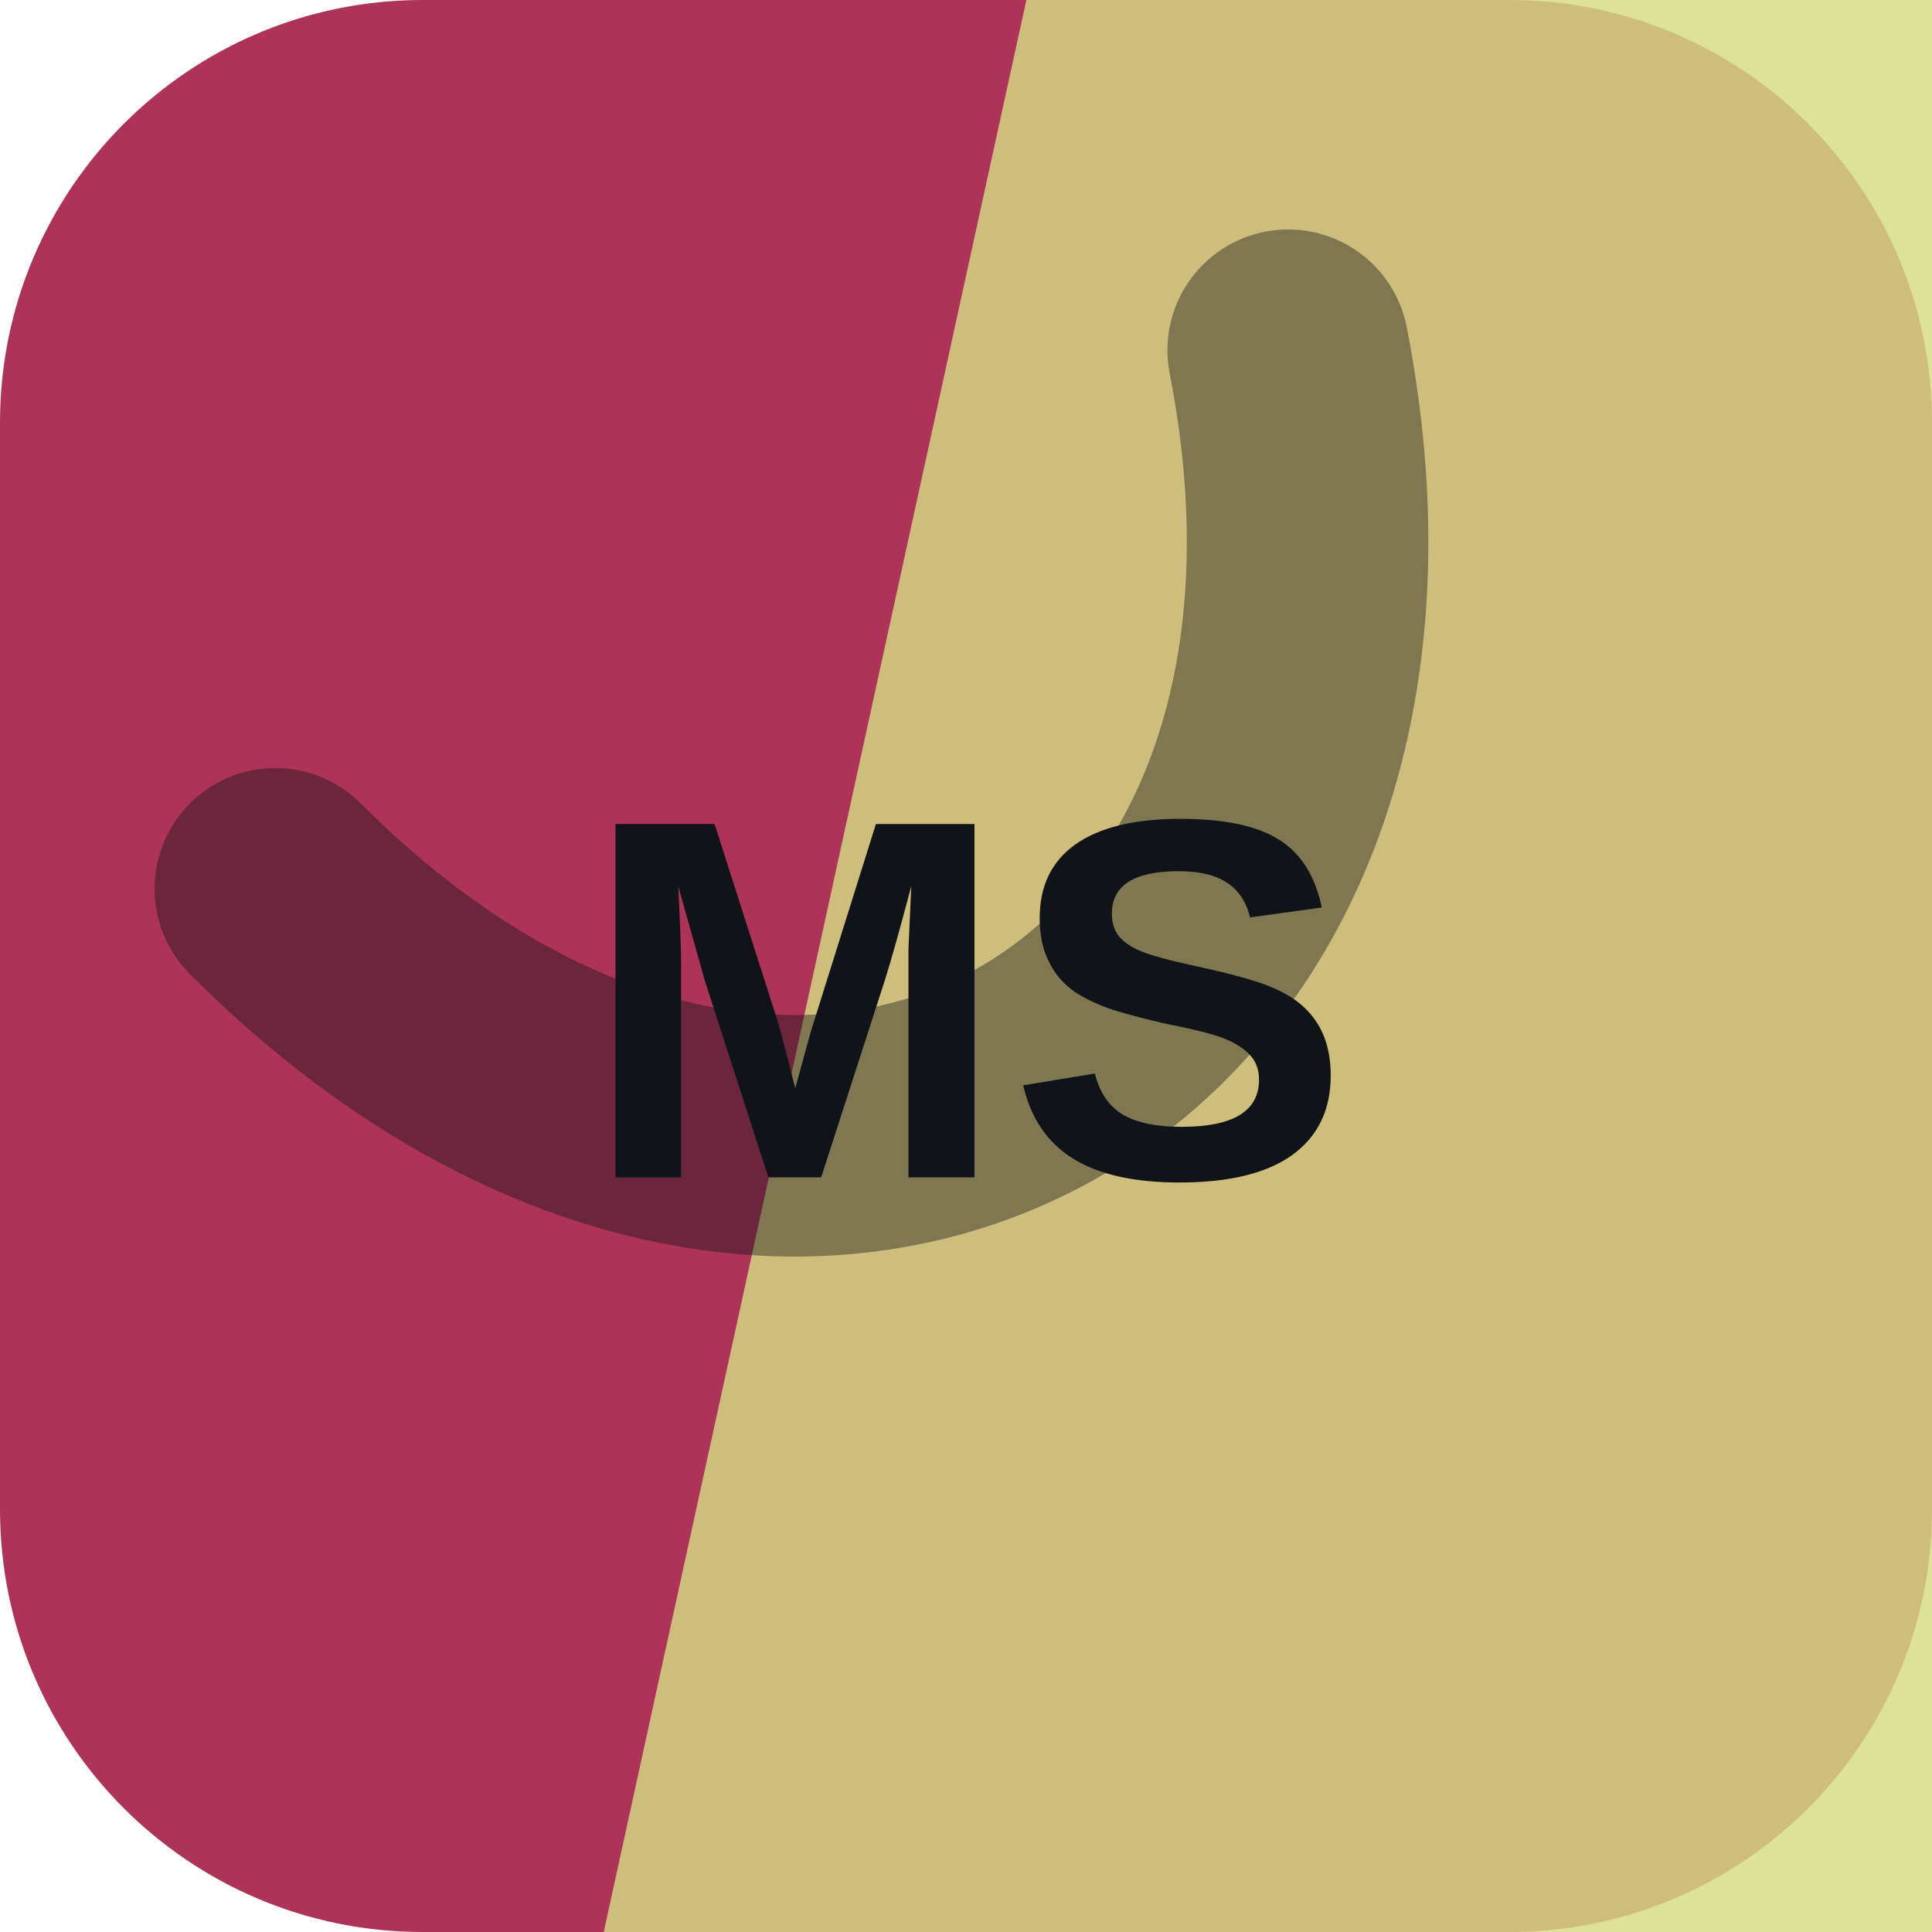
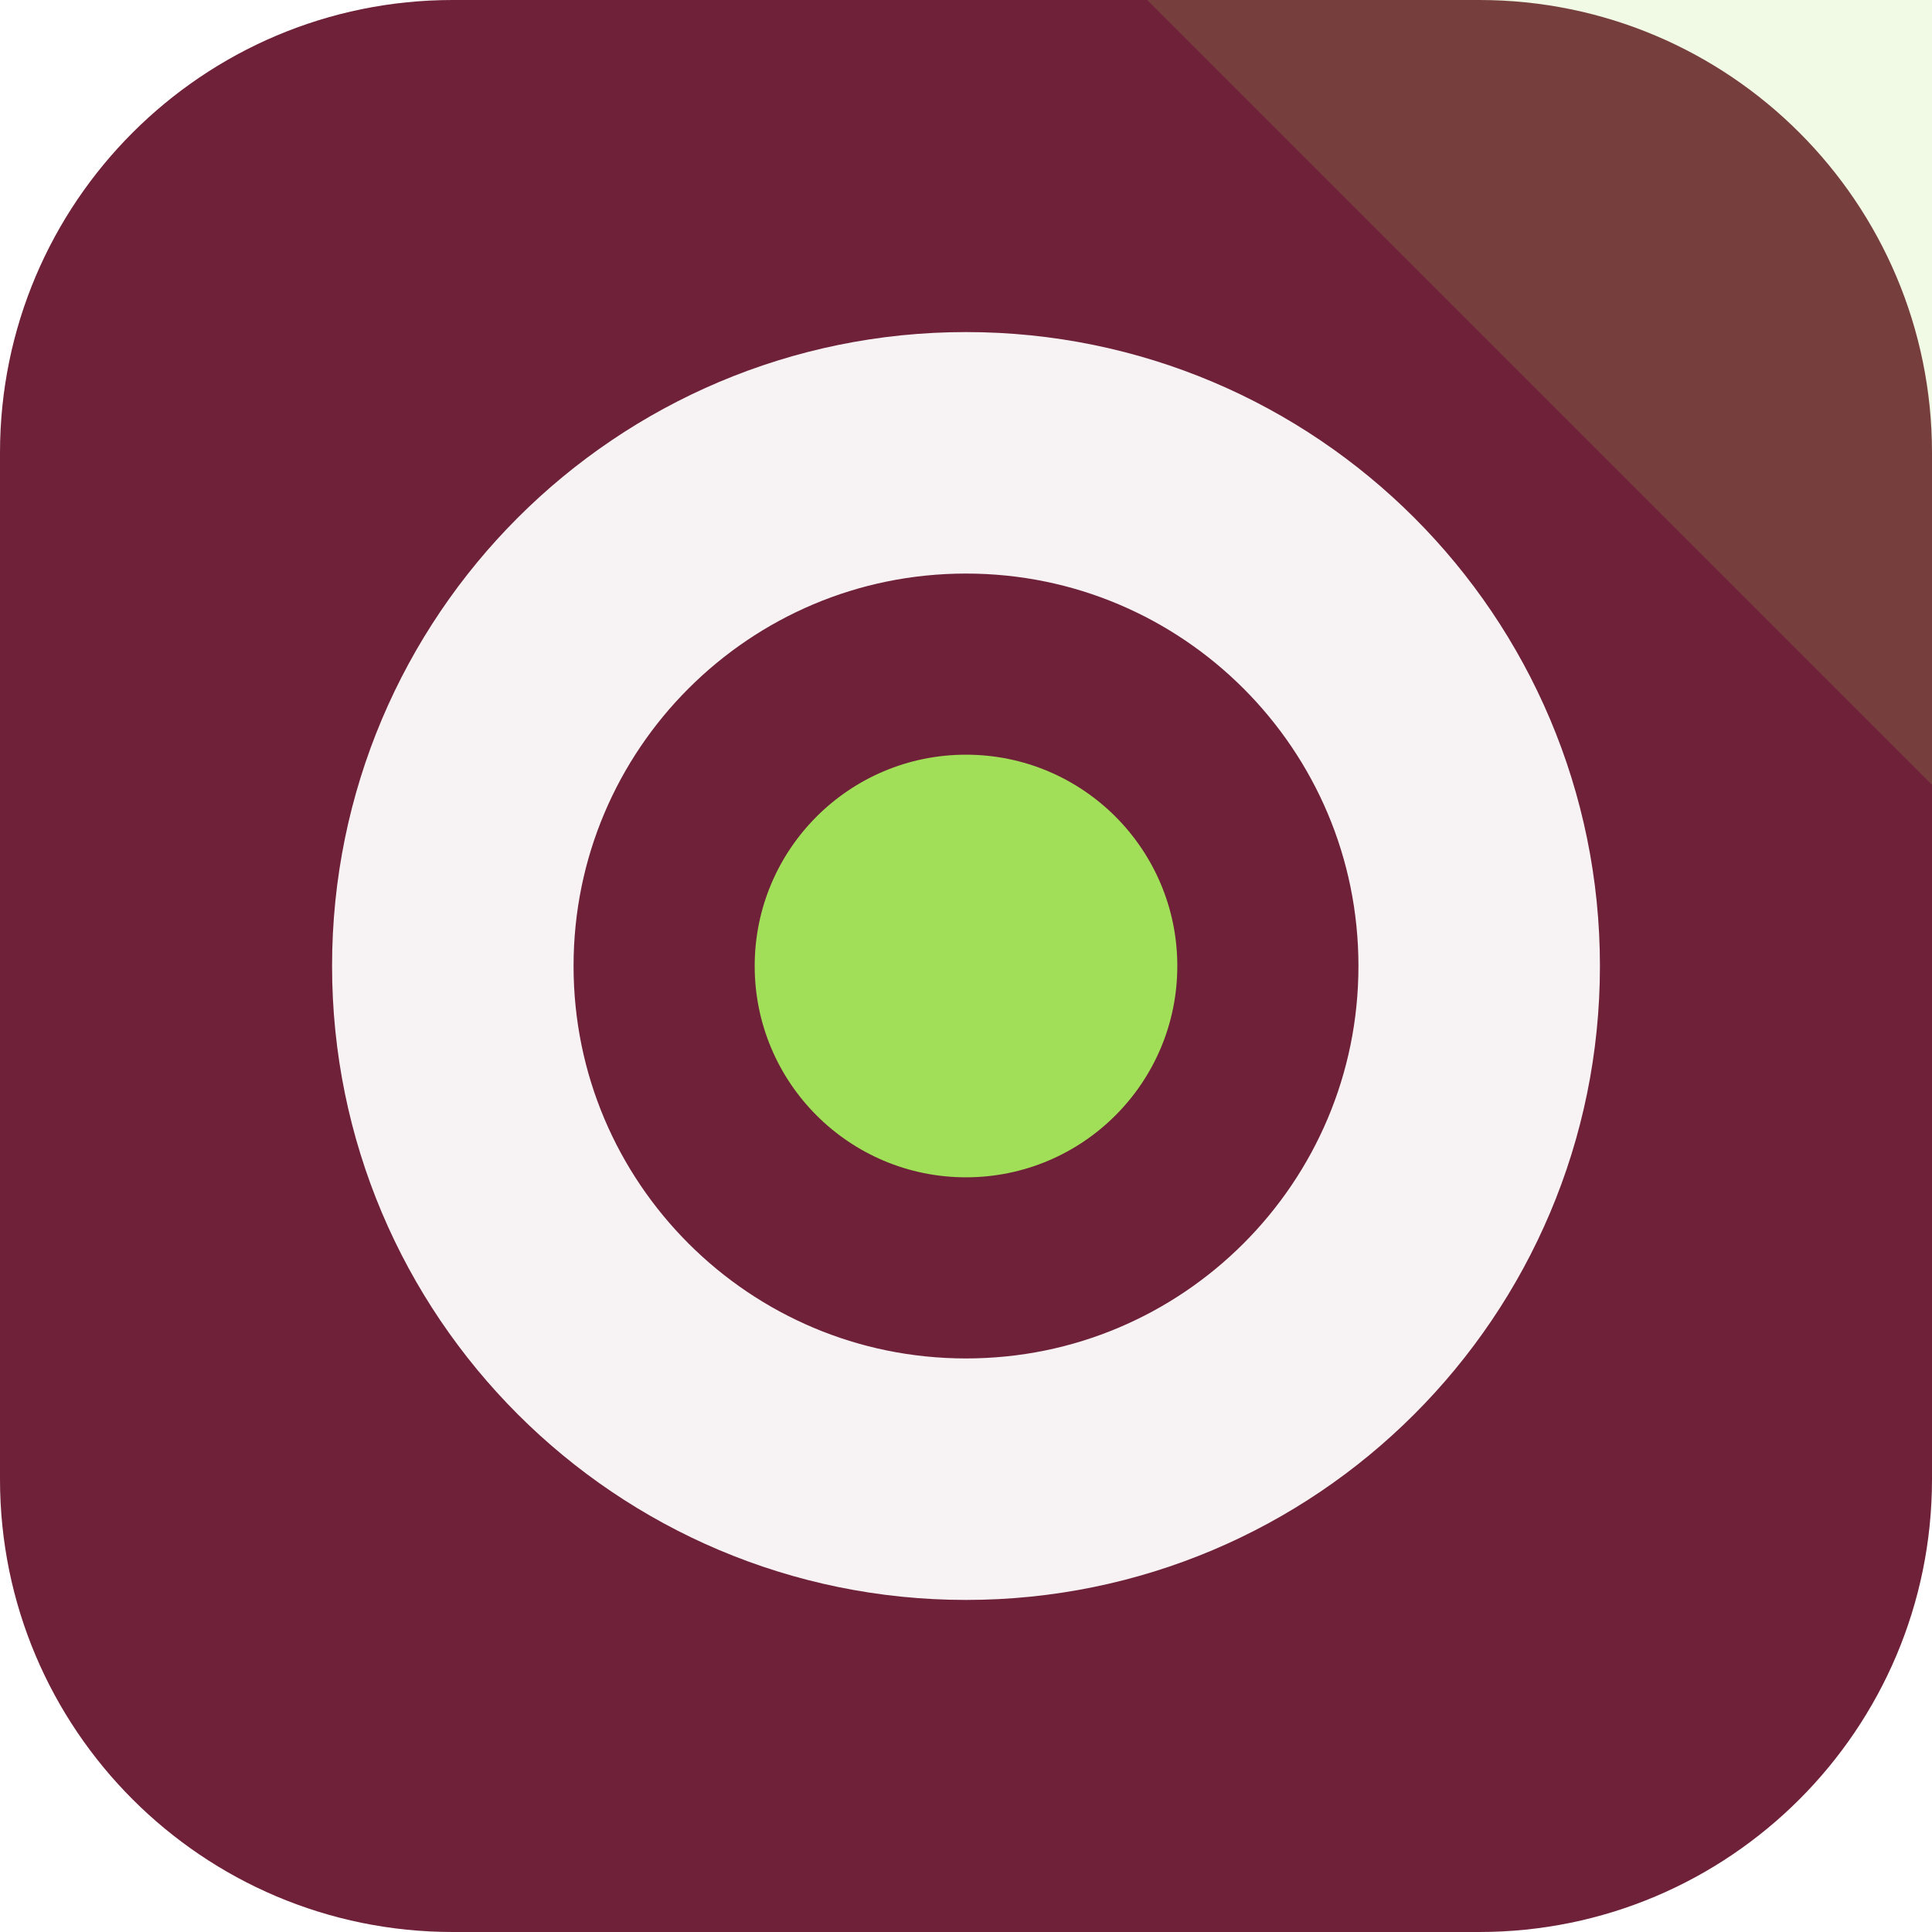
<svg xmlns="http://www.w3.org/2000/svg" width="64" height="64" viewBox="0 0 64 64" role="img">
-   <rect width="64" height="64" rx="14" fill="hsl(342 54% 44%)" />
-   <path d="M34 0h30v64H20Z" fill="hsl(65 56% 69%)" opacity="0.82" />
-   <g transform="rotate(152 32 32)" opacity="0.42">
-     <path d="M13 45c7-23 31-23 38 0" fill="none" stroke="#101418" stroke-width="8" stroke-linecap="round" />
+   <rect width="64" height="64" rx="15" fill="hsl(342 54% 28%)" />
+   <path d="M64 0v26L38 0Z" fill="hsl(87 68% 61%)" opacity="0.16" />
+   <g transform="rotate(0 32 32)">
+     <circle cx="32" cy="32" r="17" fill="none" stroke="hsl(342 24% 96%)" stroke-width="8" />
+     <circle cx="32" cy="32" r="7" fill="hsl(87 68% 61%)" />
  </g>
-   <text x="32" y="39" text-anchor="middle" fill="#101418" font-family="Arial,Helvetica,sans-serif" font-size="17" font-weight="700" letter-spacing="0">MS</text>
</svg>
